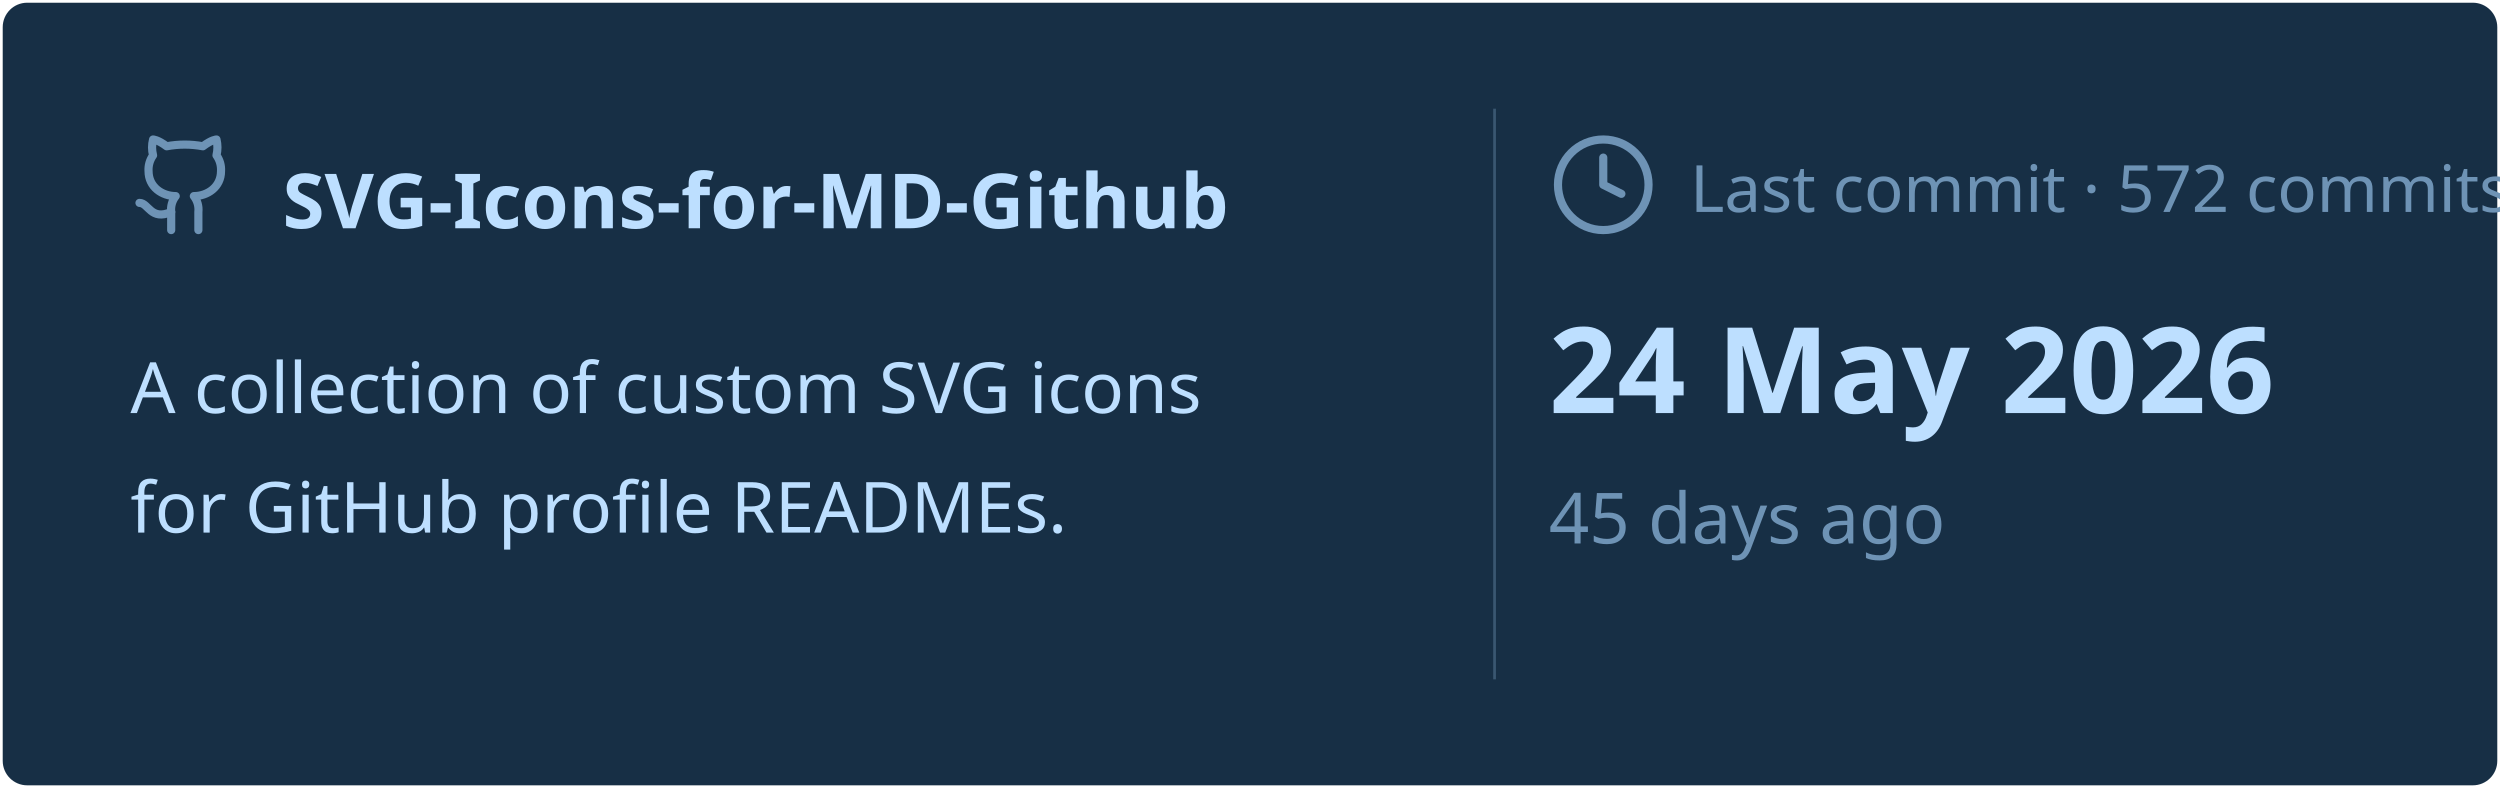
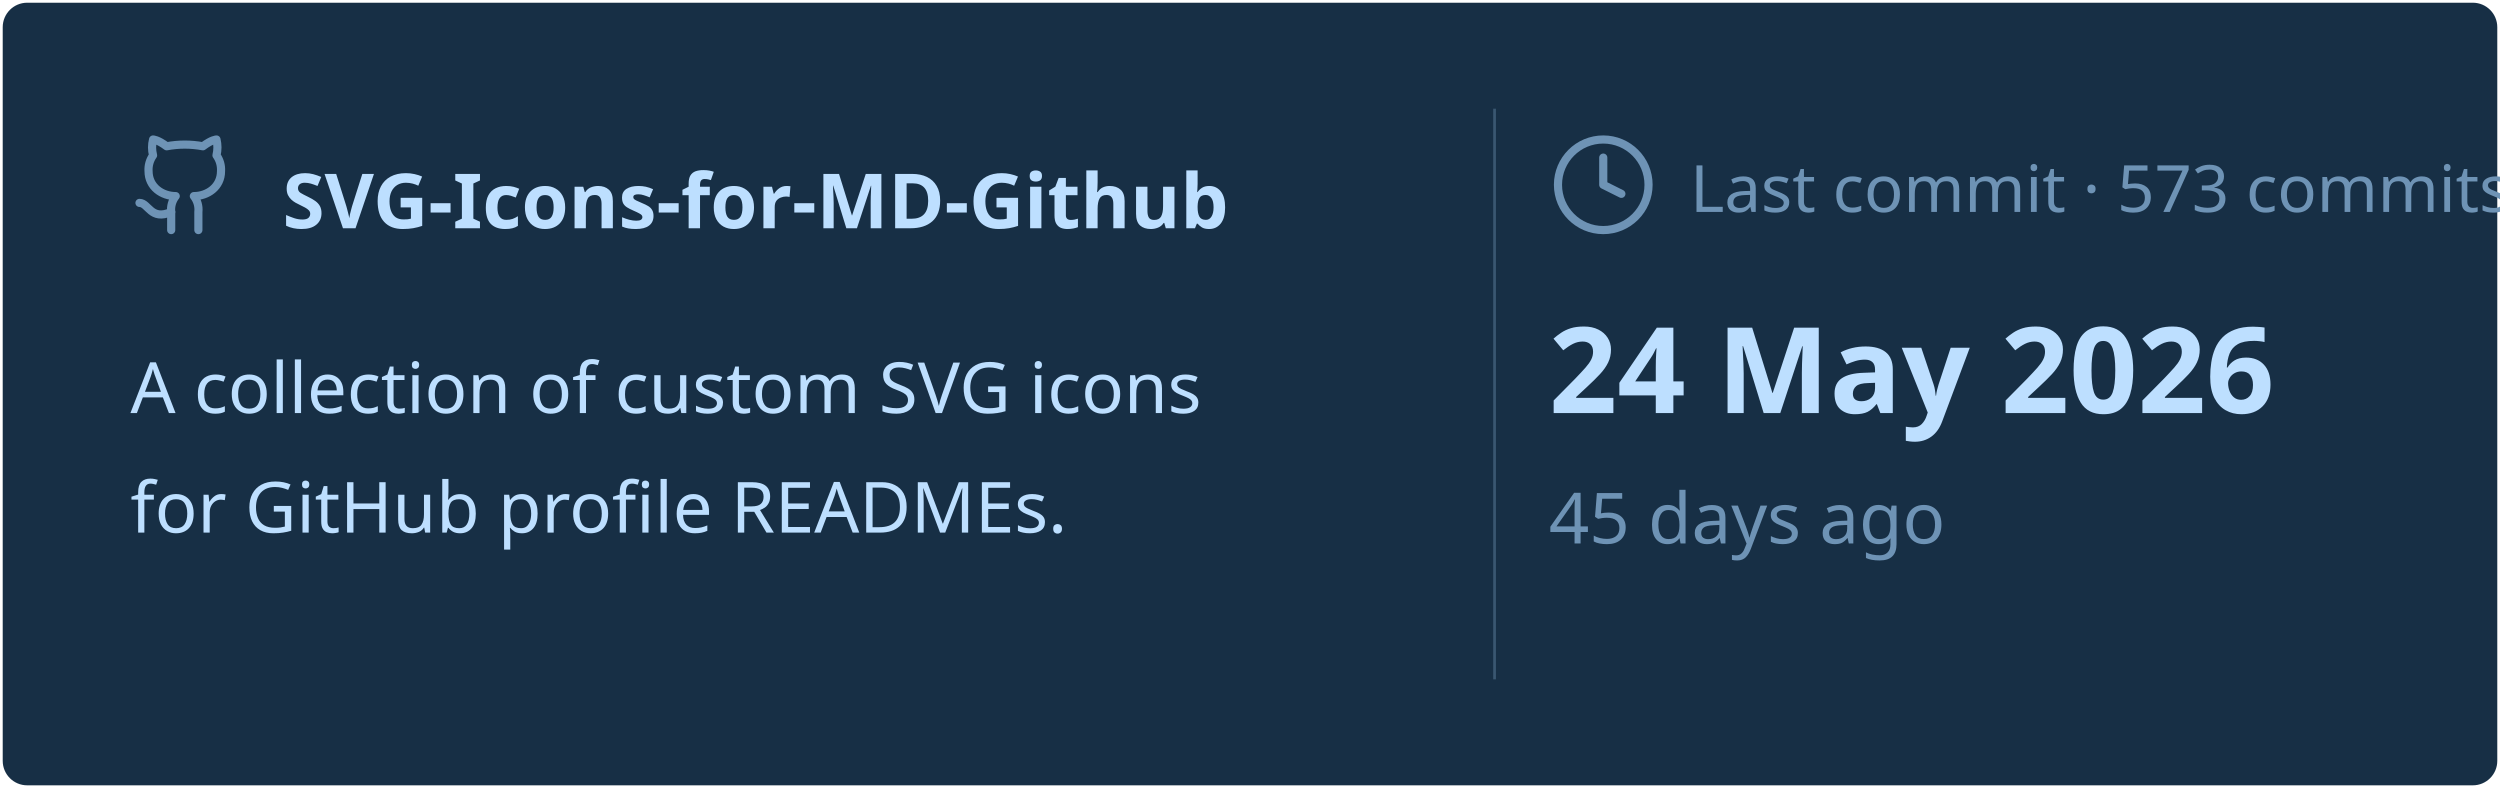
<svg xmlns="http://www.w3.org/2000/svg" viewBox="0 0 460 145" width="460px" height="145px">
  <rect stroke="#000000" stroke-opacity="0" fill="#172F45" rx="4.5" x="0.5" y="0.5" width="459" height="144" />
  <g transform="translate(24, 42)">
    <svg x="0" y="-18" width="20" height="20" viewBox="0 0 24 24" fill="none" stroke="#6E93B5" stroke-width="1.8" stroke-linecap="round" stroke-linejoin="round">
      <path d="M15 22v-4a4.8 4.8 0 0 0-1-3.5c3 0 6-2 6-5.5.08-1.25-.27-2.48-1-3.5.28-1.15.28-2.35 0-3.5 0 0-1 0-3 1.5-2.64-.5-5.36-.5-8 0C6 2 5 2 5 2c-.3 1.15-.3 2.35 0 3.5A5.403 5.403 0 0 0 4 9c0 3.5 3 5.5 6 5.5-.39.49-.68 1.05-.85 1.65-.17.6-.22 1.23-.15 1.85v4" />
      <path d="M9 18c-4.51 2-5-2-7-2" />
    </svg>
    <text x="28" y="0" font-family="&quot;Segoe UI&quot;, Ubuntu, sans-serif" font-size="14" font-weight="700" fill="#BDDFFF">SVG-Icons-for-MD-Github</text>
  </g>
  <text x="24" y="76" font-family="&quot;Segoe UI&quot;, Ubuntu, sans-serif" font-size="13" font-weight="400" fill="#BDDFFF">A collection of custom SVG icons</text>
  <text x="24" y="98" font-family="&quot;Segoe UI&quot;, Ubuntu, sans-serif" font-size="13" font-weight="400" fill="#BDDFFF">for GitHub profile READMEs.</text>
  <line x1="275" y1="20" x2="275" y2="125" stroke="#6E93B5" stroke-width="0.5" stroke-opacity="0.4" />
  <svg x="285" y="24" width="20" height="20" viewBox="0 0 24 24" fill="none" stroke="#6E93B5" stroke-width="1.8" stroke-linecap="round" stroke-linejoin="round">
    <circle cx="12" cy="12" r="10" />
    <polyline points="12 6 12 12 16 14" />
  </svg>
-   <text x="311" y="39" font-family="&quot;Segoe UI&quot;, Ubuntu, sans-serif" font-size="12" font-weight="400" fill="#6E93B5">Last commit · 572 commits</text>
+   <text x="311" y="39" font-family="&quot;Segoe UI&quot;, Ubuntu, sans-serif" font-size="12" font-weight="400" fill="#6E93B5">Last commit · 573 commits</text>
  <text x="285" y="76" font-family="&quot;Segoe UI&quot;, Ubuntu, sans-serif" font-size="22" font-weight="700" fill="#BDDFFF">24 May 2026</text>
  <text x="285" y="100" font-family="&quot;Segoe UI&quot;, Ubuntu, sans-serif" font-size="13" font-weight="400" fill="#6E93B5">45 days ago</text>
</svg>
